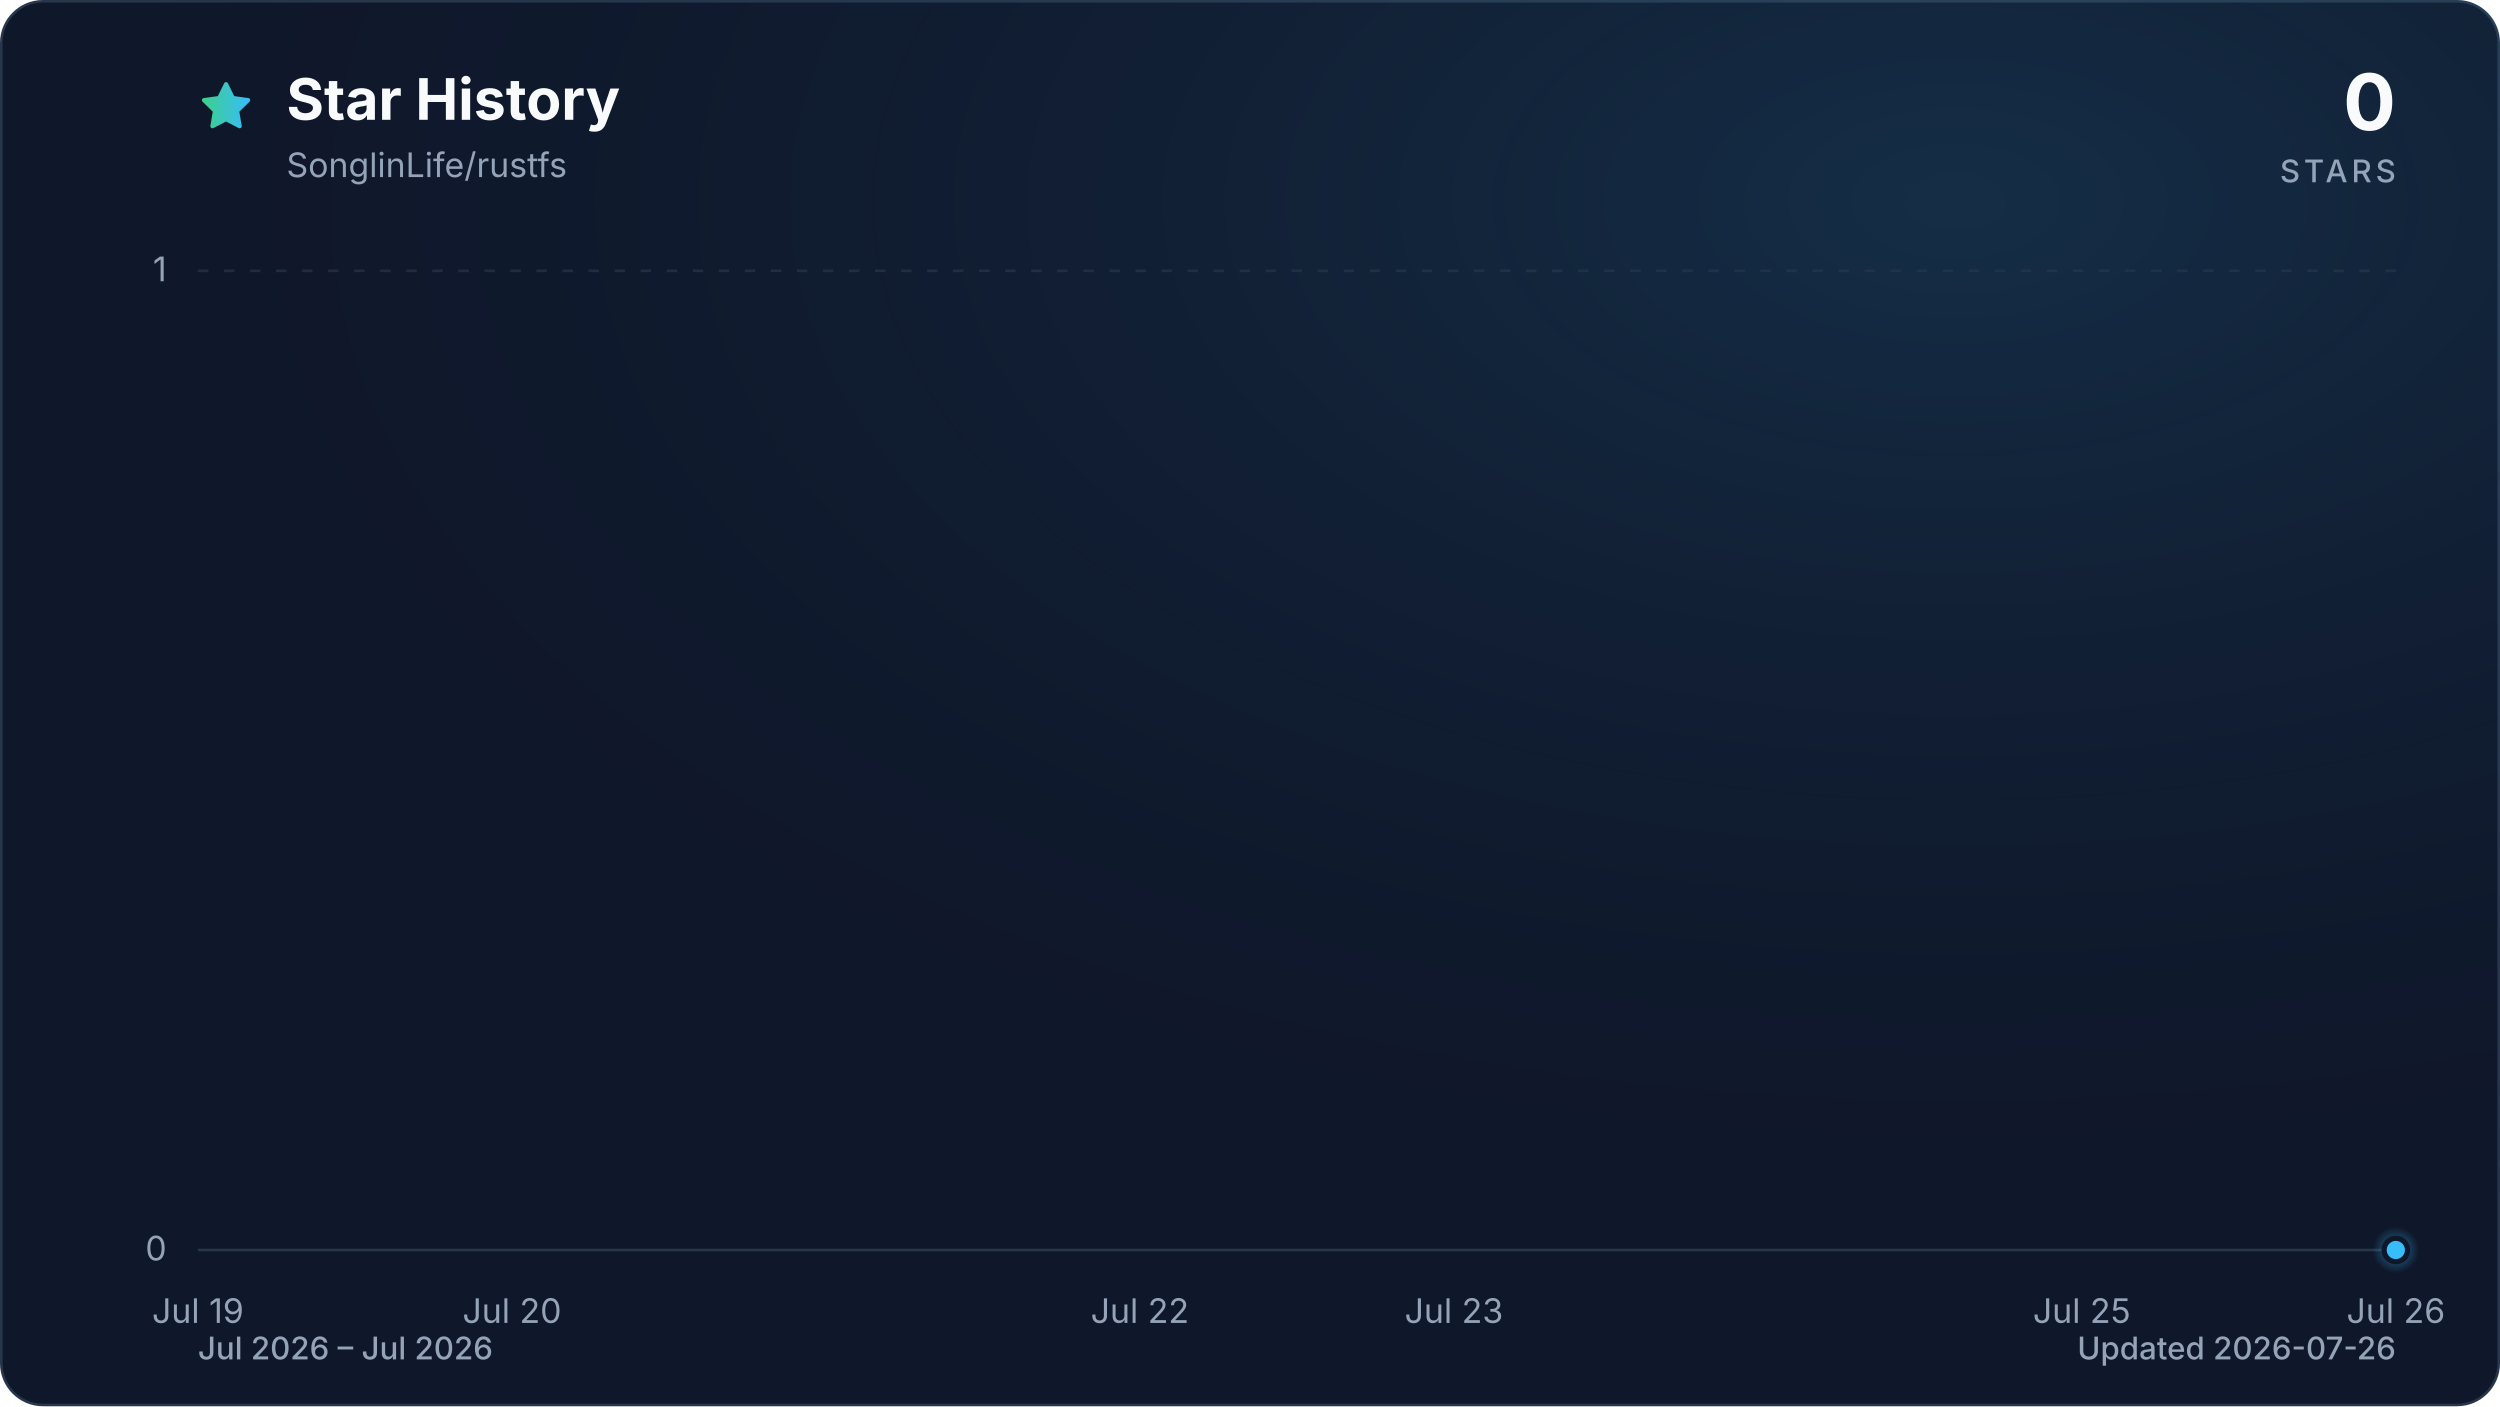
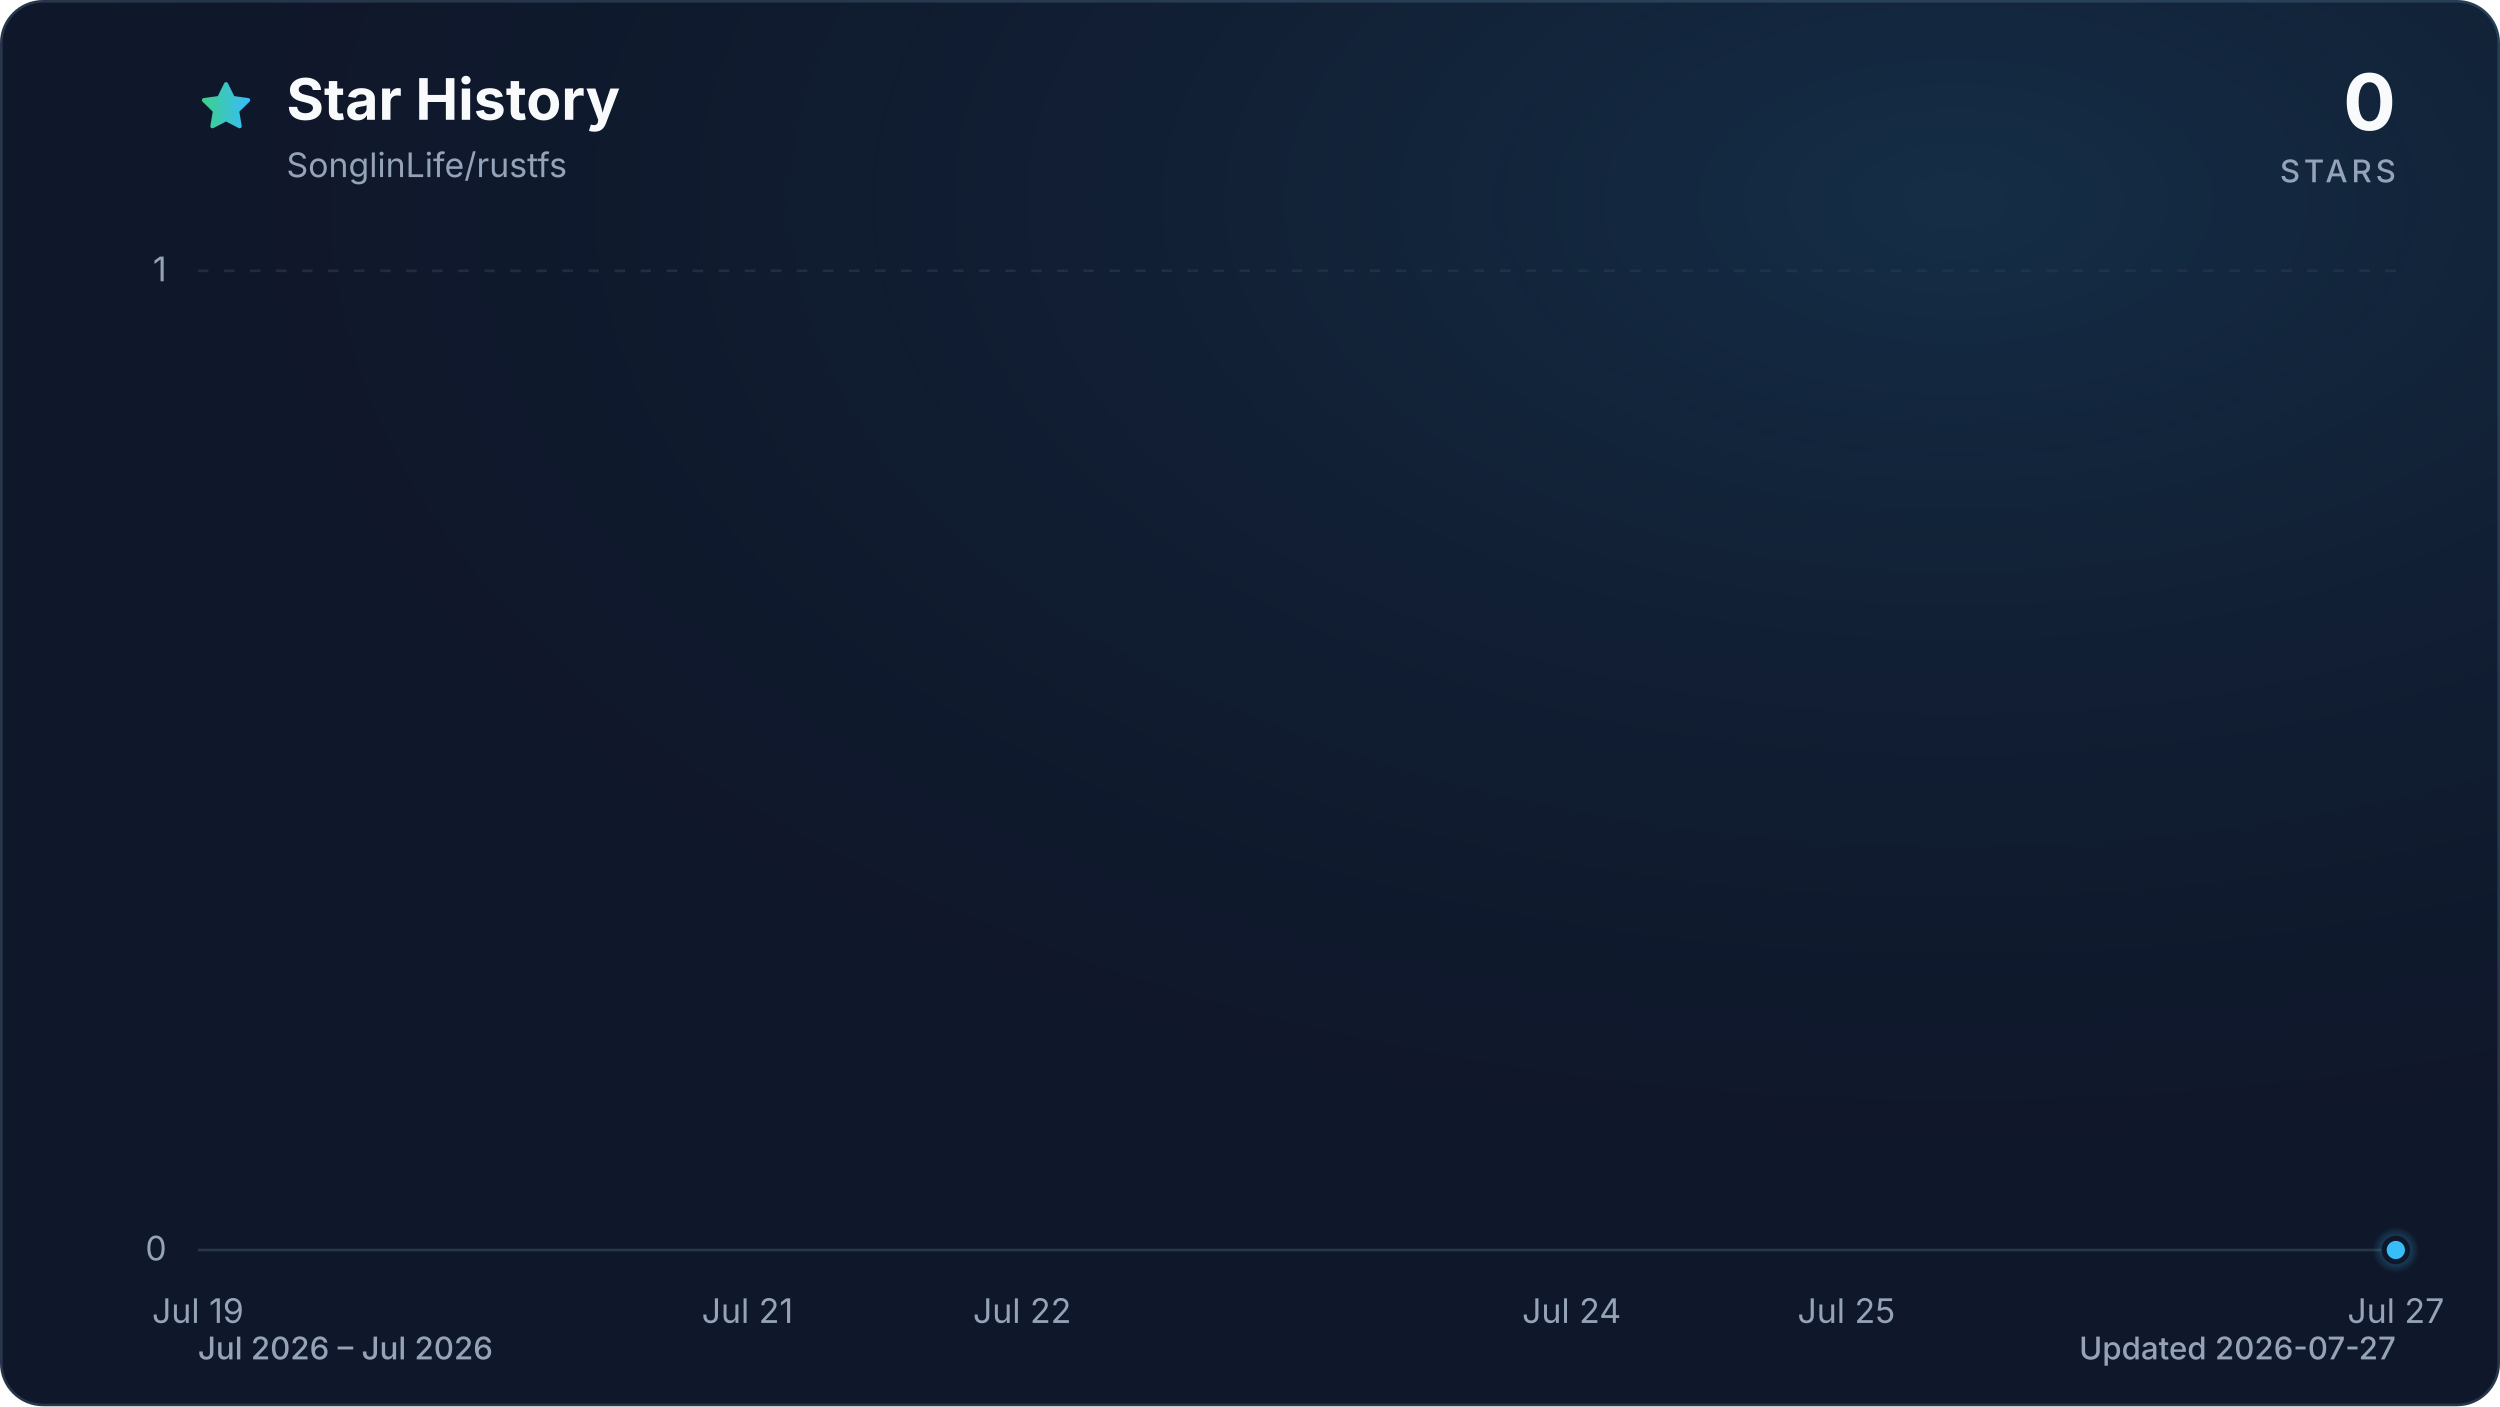
<svg xmlns="http://www.w3.org/2000/svg" viewBox="0 0 960 540" role="img" aria-labelledby="title description" data-style="gradient" data-variant="glow" data-animated="true">
  <defs>
    <linearGradient id="trend" x1="0" y1="0" x2="1" y2="0">
      <stop offset="0%" stop-color="#3ecf8e" />
      <stop offset="100%" stop-color="#38bdf8" />
    </linearGradient>
    <linearGradient id="area" x1="0" y1="0" x2="0" y2="1">
      <stop offset="0%" stop-color="#3ecf8e" stop-opacity="0.30" />
      <stop offset="55%" stop-color="#38bdf8" stop-opacity="0.10" />
      <stop offset="100%" stop-color="#38bdf8" stop-opacity="0.01" />
    </linearGradient>
    <radialGradient id="marker-halo" cx="50%" cy="50%" r="50%">
      <stop offset="0%" stop-color="#38bdf8" stop-opacity="0.55" />
      <stop offset="100%" stop-color="#38bdf8" stop-opacity="0" />
    </radialGradient>
    <radialGradient id="surface-glow" cx="78%" cy="14%" r="80%">
      <stop offset="0%" stop-color="#38bdf8" stop-opacity="0.14" />
      <stop offset="100%" stop-color="#0f172a" stop-opacity="0" />
    </radialGradient>
    <filter id="trend-glow" x="-20%" y="-20%" width="140%" height="140%">
      <feGaussianBlur stdDeviation="7" />
    </filter>
  </defs>
  <style>
.trend-enter{transform-box:fill-box;transform-origin:center;animation:trend-enter 520ms cubic-bezier(0.16,1,0.3,1)}
.marker-enter{transform-box:fill-box;transform-origin:center;animation:marker-enter 320ms cubic-bezier(0.16,1,0.3,1) 200ms both}
.marker-pulse{transform-box:fill-box;transform-origin:center;animation:marker-pulse 2.6s ease-out infinite}
@keyframes trend-enter{from{opacity:.35;transform:translateY(10px)}to{opacity:1;transform:translateY(0)}}
@keyframes marker-enter{from{opacity:0;transform:scale(.4)}to{opacity:1;transform:scale(1)}}
@keyframes marker-pulse{0%{opacity:.5;transform:scale(.7)}70%,100%{opacity:0;transform:scale(2.1)}}
@media (prefers-reduced-motion:reduce){.trend-enter,.marker-enter,.marker-pulse{animation:none!important}}
@media (prefers-reduced-motion:reduce){.marker-pulse{opacity:0}}
</style>
  <rect x="0.5" y="0.5" width="959" height="539" fill="#0f172a" stroke="#27364a" stroke-width="1" rx="16" />
  <rect width="960" height="540" fill="url(#surface-glow)" rx="16" />
  <path d="M12 2.6l2.9 5.9 6.5.9-4.7 4.6 1.1 6.5-5.8-3-5.8 3 1.1-6.5-4.7-4.6 6.5-.9L12 2.6Z" transform="translate(76 30) scale(.9)" fill="url(#trend)" stroke="url(#trend)" stroke-width="1.8" stroke-linejoin="round" aria-hidden="true" />
  <text x="110" y="46" fill="#f8fafc" font-family="ui-sans-serif, system-ui, -apple-system, BlinkMacSystemFont, 'Segoe UI', sans-serif" font-size="22" font-weight="700">Star History</text>
  <text x="110" y="68" fill="#94a3b8" font-family="ui-sans-serif, system-ui, -apple-system, BlinkMacSystemFont, 'Segoe UI', sans-serif" font-size="13">SonglinLife/rustfs</text>
  <text x="920" y="50" fill="#f8fafc" font-family="ui-sans-serif, system-ui, -apple-system, BlinkMacSystemFont, 'Segoe UI', sans-serif" font-size="30" font-weight="700" text-anchor="end">0</text>
  <text x="920" y="70" fill="#94a3b8" font-family="ui-sans-serif, system-ui, -apple-system, BlinkMacSystemFont, 'Segoe UI', sans-serif" font-size="12" font-weight="500" letter-spacing="1.5" text-anchor="end">STARS</text>
  <line x1="76" y1="480.0" x2="920" y2="480.0" stroke="#27364a" stroke-width="1" stroke-dasharray="0" opacity="1" />
  <text x="64" y="484.0" fill="#94a3b8" font-family="ui-sans-serif, system-ui, -apple-system, BlinkMacSystemFont, 'Segoe UI', sans-serif" font-size="13" text-anchor="end">0</text>
  <line x1="76" y1="104.0" x2="920" y2="104.0" stroke="#27364a" stroke-width="1" stroke-dasharray="4 6" opacity="0.7" />
  <text x="64" y="108.0" fill="#94a3b8" font-family="ui-sans-serif, system-ui, -apple-system, BlinkMacSystemFont, 'Segoe UI', sans-serif" font-size="13" text-anchor="end">1</text>
  <text x="76.0" y="508" fill="#94a3b8" font-family="ui-sans-serif, system-ui, -apple-system, BlinkMacSystemFont, 'Segoe UI', sans-serif" font-size="13" text-anchor="middle">Jul 19</text>
-   <text x="196.6" y="508" fill="#94a3b8" font-family="ui-sans-serif, system-ui, -apple-system, BlinkMacSystemFont, 'Segoe UI', sans-serif" font-size="13" text-anchor="middle">Jul 20</text>
-   <text x="437.7" y="508" fill="#94a3b8" font-family="ui-sans-serif, system-ui, -apple-system, BlinkMacSystemFont, 'Segoe UI', sans-serif" font-size="13" text-anchor="middle">Jul 22</text>
-   <text x="558.3" y="508" fill="#94a3b8" font-family="ui-sans-serif, system-ui, -apple-system, BlinkMacSystemFont, 'Segoe UI', sans-serif" font-size="13" text-anchor="middle">Jul 23</text>
-   <text x="799.4" y="508" fill="#94a3b8" font-family="ui-sans-serif, system-ui, -apple-system, BlinkMacSystemFont, 'Segoe UI', sans-serif" font-size="13" text-anchor="middle">Jul 25</text>
-   <text x="920.0" y="508" fill="#94a3b8" font-family="ui-sans-serif, system-ui, -apple-system, BlinkMacSystemFont, 'Segoe UI', sans-serif" font-size="13" text-anchor="middle">Jul 26</text>
+   <text x="287.0" y="508" fill="#94a3b8" font-family="ui-sans-serif, system-ui, -apple-system, BlinkMacSystemFont, 'Segoe UI', sans-serif" font-size="13" text-anchor="middle">Jul 21</text>
+   <text x="392.5" y="508" fill="#94a3b8" font-family="ui-sans-serif, system-ui, -apple-system, BlinkMacSystemFont, 'Segoe UI', sans-serif" font-size="13" text-anchor="middle">Jul 22</text>
+   <text x="603.5" y="508" fill="#94a3b8" font-family="ui-sans-serif, system-ui, -apple-system, BlinkMacSystemFont, 'Segoe UI', sans-serif" font-size="13" text-anchor="middle">Jul 24</text>
+   <text x="709.0" y="508" fill="#94a3b8" font-family="ui-sans-serif, system-ui, -apple-system, BlinkMacSystemFont, 'Segoe UI', sans-serif" font-size="13" text-anchor="middle">Jul 25</text>
+   <text x="920.0" y="508" fill="#94a3b8" font-family="ui-sans-serif, system-ui, -apple-system, BlinkMacSystemFont, 'Segoe UI', sans-serif" font-size="13" text-anchor="middle">Jul 27</text>
  <g class="trend-enter">
-     <path d="M 76.0 480.0 C 116.2 480.0, 156.4 480.0, 196.6 480.0 C 236.8 480.0, 277.0 480.0, 317.1 480.0 C 357.3 480.0, 397.5 480.0, 437.7 480.0 C 477.9 480.0, 518.1 480.0, 558.3 480.0 C 598.5 480.0, 638.7 480.0, 678.9 480.0 C 719.0 480.0, 759.2 480.0, 799.4 480.0 C 839.6 480.0, 879.8 480.0, 920.0 480.0 L 920.0 480.0 L 76.0 480.0 Z" fill="url(#area)" />
-     <path d="M 76.0 480.0 C 116.2 480.0, 156.4 480.0, 196.6 480.0 C 236.8 480.0, 277.0 480.0, 317.1 480.0 C 357.3 480.0, 397.5 480.0, 437.7 480.0 C 477.9 480.0, 518.1 480.0, 558.3 480.0 C 598.5 480.0, 638.7 480.0, 678.9 480.0 C 719.0 480.0, 759.2 480.0, 799.4 480.0 C 839.6 480.0, 879.8 480.0, 920.0 480.0" fill="none" stroke="url(#trend)" stroke-width="12" stroke-linecap="round" stroke-linejoin="round" opacity="0.16" filter="url(#trend-glow)" />
-     <path d="M 76.0 480.0 C 116.2 480.0, 156.4 480.0, 196.6 480.0 C 236.8 480.0, 277.0 480.0, 317.1 480.0 C 357.3 480.0, 397.5 480.0, 437.7 480.0 C 477.9 480.0, 518.1 480.0, 558.3 480.0 C 598.5 480.0, 638.7 480.0, 678.9 480.0 C 719.0 480.0, 759.2 480.0, 799.4 480.0 C 839.6 480.0, 879.8 480.0, 920.0 480.0" fill="none" stroke="url(#trend)" stroke-width="3" stroke-linecap="round" stroke-linejoin="round" />
+     <path d="M 76.0 480.0 C 111.2 480.0, 146.3 480.0, 181.5 480.0 C 216.7 480.0, 251.8 480.0, 287.0 480.0 C 322.2 480.0, 357.3 480.0, 392.5 480.0 C 427.7 480.0, 462.8 480.0, 498.0 480.0 C 533.2 480.0, 568.3 480.0, 603.5 480.0 C 638.7 480.0, 673.8 480.0, 709.0 480.0 C 744.2 480.0, 779.3 480.0, 814.5 480.0 C 849.7 480.0, 884.8 480.0, 920.0 480.0 L 920.0 480.0 L 76.0 480.0 Z" fill="url(#area)" />
+     <path d="M 76.0 480.0 C 111.2 480.0, 146.3 480.0, 181.5 480.0 C 216.7 480.0, 251.8 480.0, 287.0 480.0 C 322.2 480.0, 357.3 480.0, 392.5 480.0 C 427.7 480.0, 462.8 480.0, 498.0 480.0 C 533.2 480.0, 568.3 480.0, 603.5 480.0 C 638.7 480.0, 673.8 480.0, 709.0 480.0 C 744.2 480.0, 779.3 480.0, 814.5 480.0 C 849.7 480.0, 884.8 480.0, 920.0 480.0" fill="none" stroke="url(#trend)" stroke-width="12" stroke-linecap="round" stroke-linejoin="round" opacity="0.16" filter="url(#trend-glow)" />
+     <path d="M 76.0 480.0 C 111.2 480.0, 146.3 480.0, 181.5 480.0 C 216.7 480.0, 251.8 480.0, 287.0 480.0 C 322.2 480.0, 357.3 480.0, 392.5 480.0 C 427.7 480.0, 462.8 480.0, 498.0 480.0 C 533.2 480.0, 568.3 480.0, 603.5 480.0 C 638.7 480.0, 673.8 480.0, 709.0 480.0 C 744.2 480.0, 779.3 480.0, 814.5 480.0 C 849.7 480.0, 884.8 480.0, 920.0 480.0" fill="none" stroke="url(#trend)" stroke-width="3" stroke-linecap="round" stroke-linejoin="round" />
  </g>
  <g class="marker-enter">
    <circle class="marker-pulse" cx="920.0" cy="480.0" r="9" fill="url(#marker-halo)" />
    <circle cx="920.0" cy="480.0" r="4.5" fill="#38bdf8" stroke="#0f172a" stroke-width="2" />
  </g>
  <text x="76" y="522" fill="#94a3b8" font-family="ui-sans-serif, system-ui, -apple-system, BlinkMacSystemFont, 'Segoe UI', sans-serif" font-size="12" font-weight="500">Jul 2026 – Jul 2026</text>
-   <text x="920" y="522" fill="#94a3b8" font-family="ui-sans-serif, system-ui, -apple-system, BlinkMacSystemFont, 'Segoe UI', sans-serif" font-size="12" font-weight="500" text-anchor="end">Updated 2026-07-26</text>
+   <text x="920" y="522" fill="#94a3b8" font-family="ui-sans-serif, system-ui, -apple-system, BlinkMacSystemFont, 'Segoe UI', sans-serif" font-size="12" font-weight="500" text-anchor="end">Updated 2026-07-27</text>
</svg>
